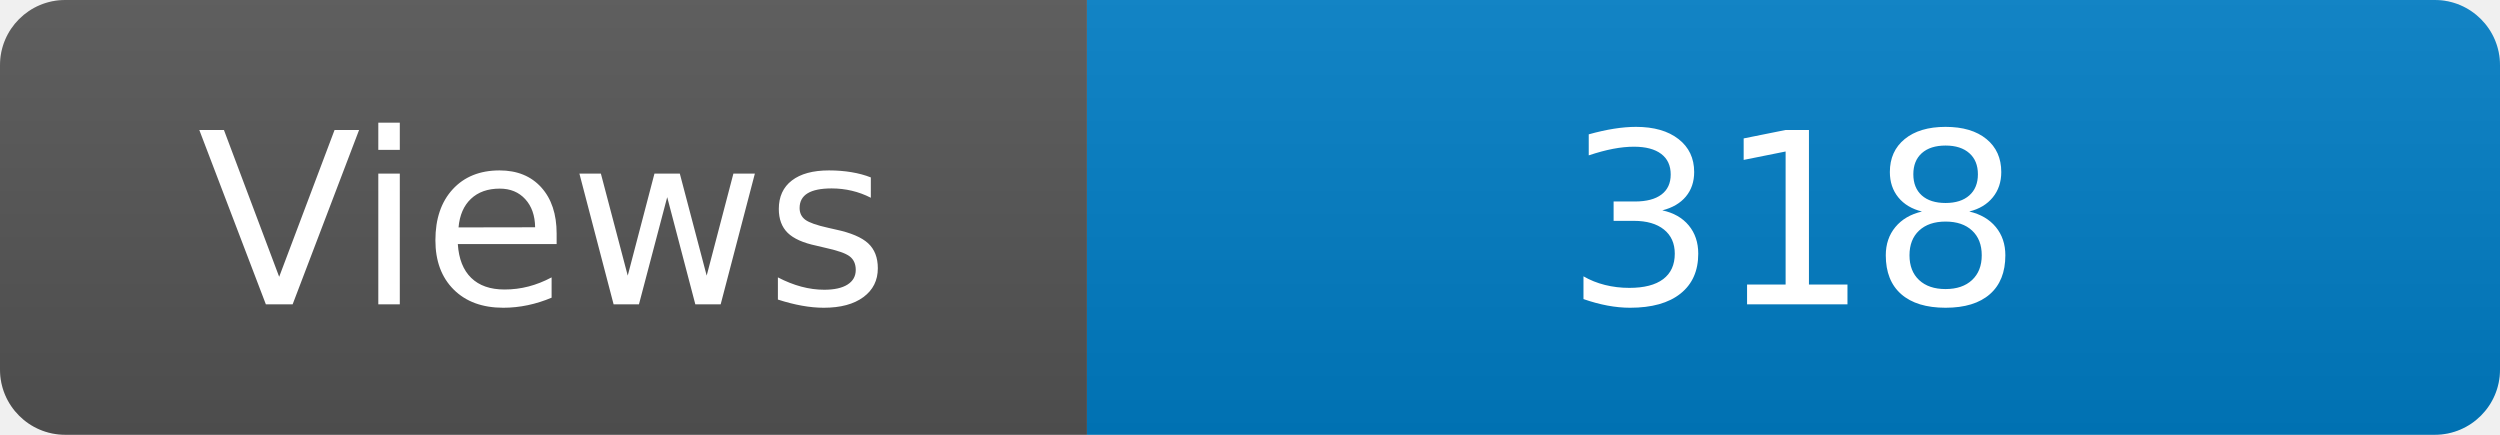
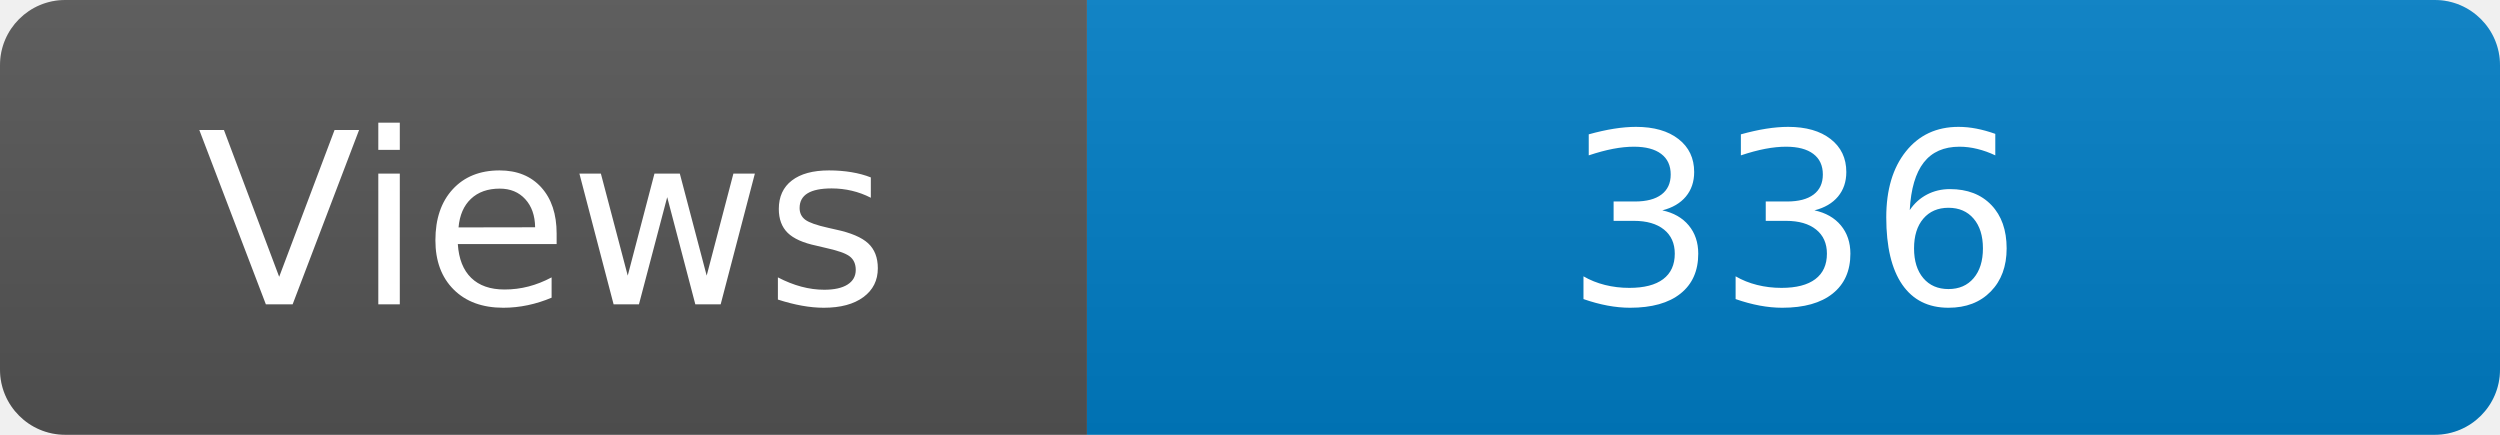
<svg xmlns="http://www.w3.org/2000/svg" width="115" height="20" role="img" aria-label="Maintained?: yes">
  <linearGradient id="s" x2="0" y2="100%">
    <stop offset="0" stop-color="#bbb" stop-opacity=".1" />
    <stop offset="1" stop-opacity=".1" />
  </linearGradient>
  <clipPath id="r">
    <rect width="115" height="20" rx="3" fill="#fff" />
  </clipPath>
  <g clip-path="url(#r)">
    <rect width="50" height="20" fill="#555" />
    <rect x="50" width="160" height="20" fill="#007ec6" />
    <rect width="115" height="20" fill="url(#s)" />
  </g>
  <g fill="#fff" text-anchor="middle" font-family="Verdana,Geneva,DejaVu Sans,sans-serif" font-size="110">
    <text x="250" y="140" transform="scale(.1)" fill="#fff">Views</text>
-     <text x="825" y="140" transform="scale(.1)" fill="#fff">318</text>
+     <text x="825" y="140" transform="scale(.1)" fill="#fff">336</text>
  </g>
</svg>
